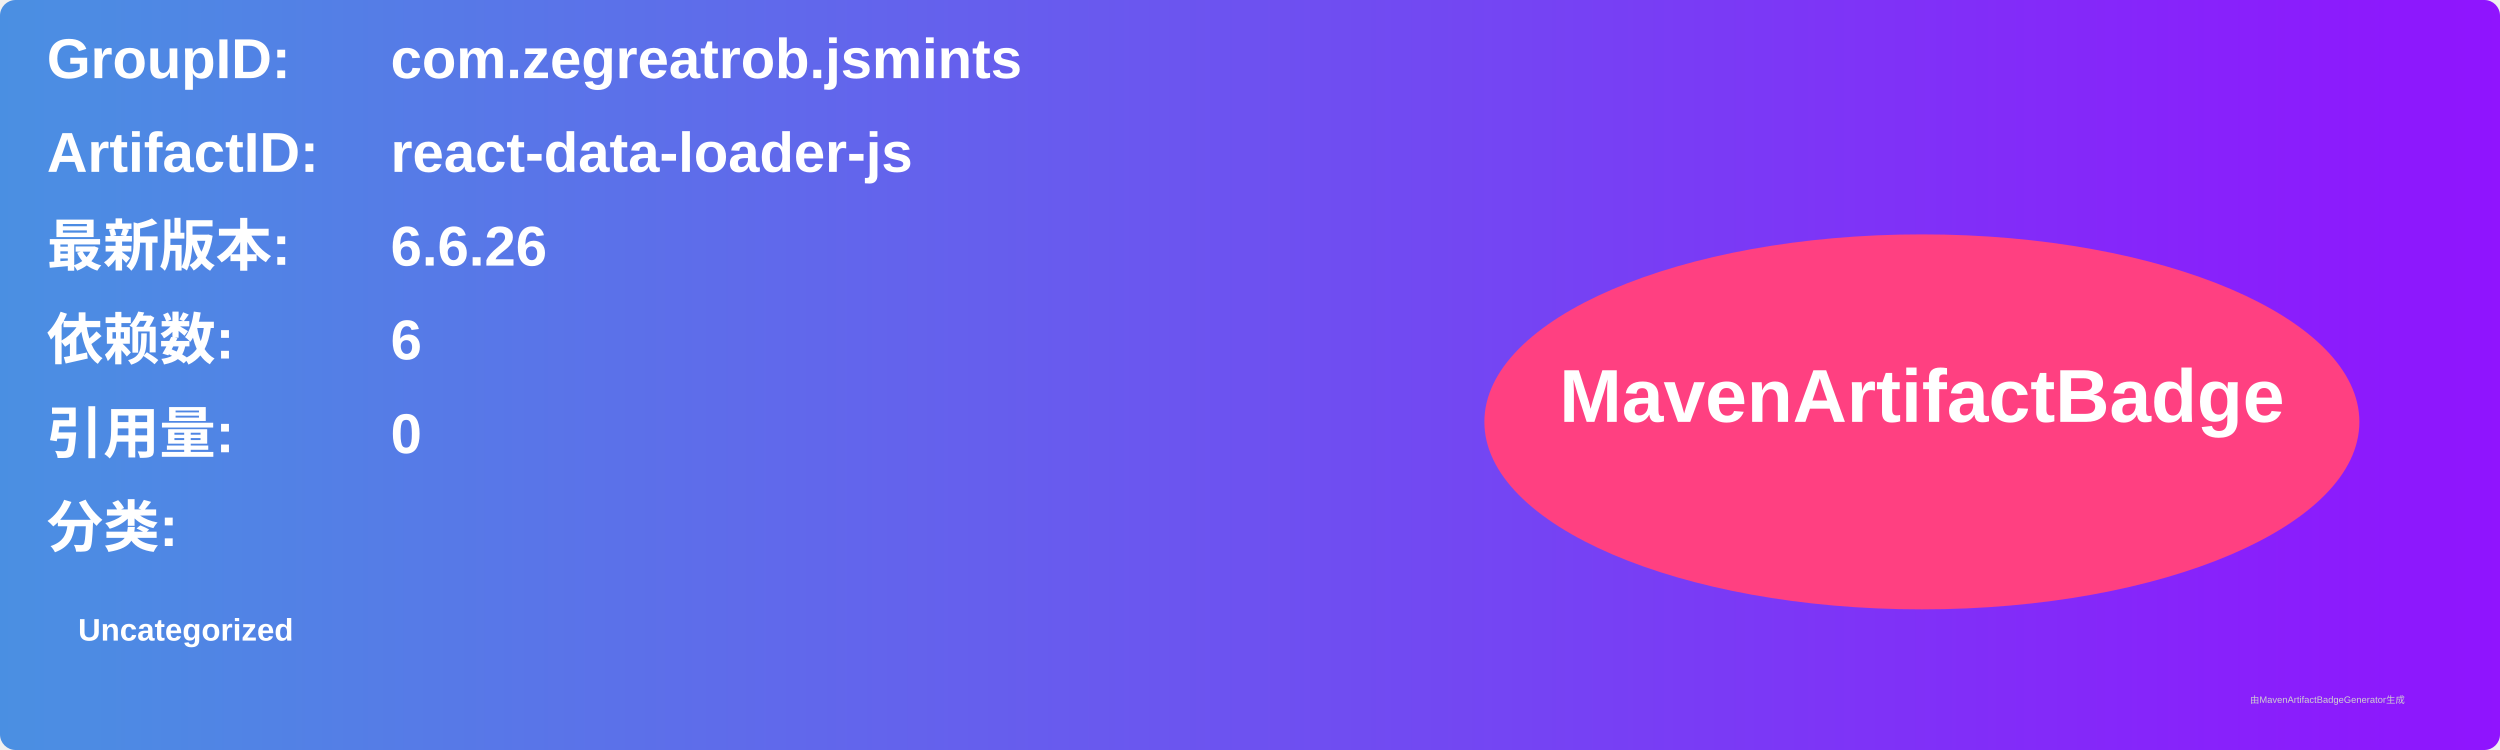
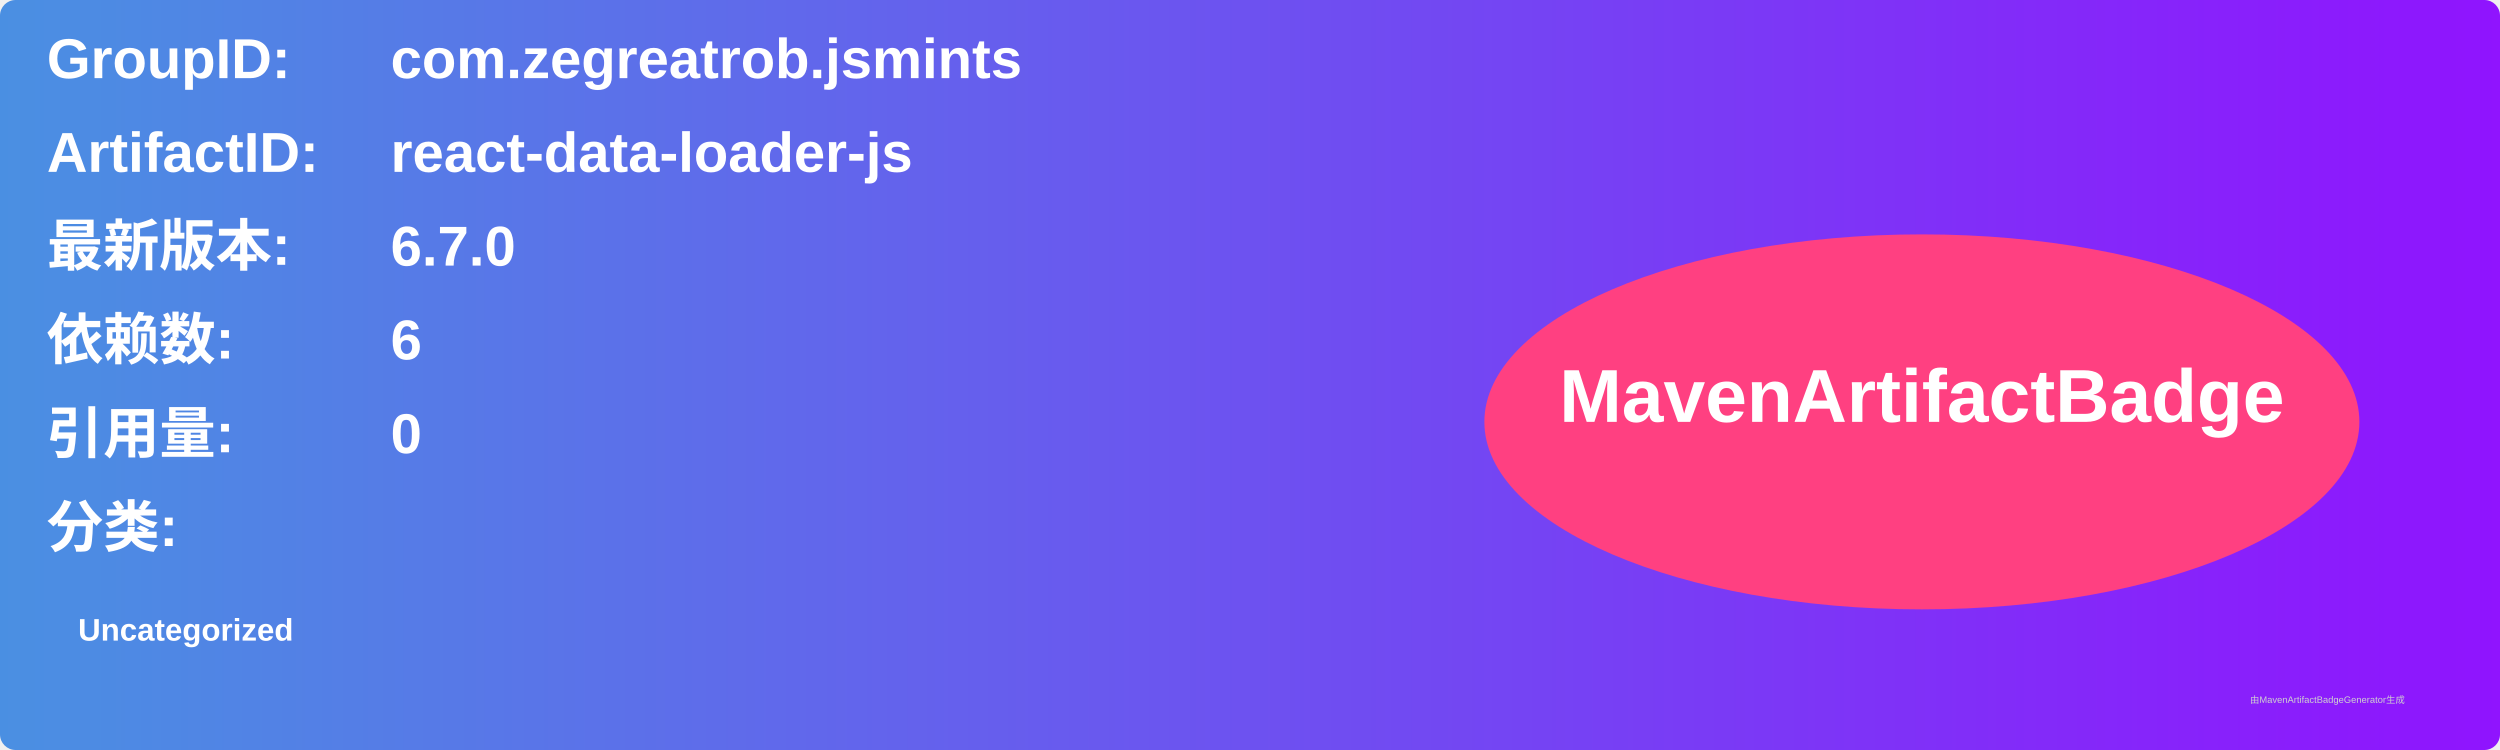
<svg xmlns="http://www.w3.org/2000/svg" width="800" height="240" viewBox="0 0 800 240">
  <linearGradient id="grad" x1="0%" y1="0%" x2="100%" y2="0%">
    <stop offset="0%" stop-color="#4a90e2" />
    <stop offset="100%" stop-color="#9013fe" />
  </linearGradient>
  <rect width="100%" height="100%" rx="5" ry="5" fill="url(#grad)" />
  <g transform="translate(15, 15)">
    <text x="0" y="10" font-family="Arial" font-size="18" fill="white" font-weight="bold" width="260">GroupID:</text>
    <text x="110" y="10" font-family="Arial" font-size="18" fill="white" font-weight="bold" width="460">com.zegreatrob.jsmints</text>
    <text x="0" y="40" font-family="Arial" font-size="18" fill="white" font-weight="bold" width="260">ArtifactID:</text>
    <text x="110" y="40" font-family="Arial" font-size="18" fill="white" font-weight="bold" width="460">react-data-loader-js</text>
    <text x="0" y="70" font-family="Arial" font-size="18" fill="white" font-weight="bold">最新版本:</text>
    <text x="110" y="70" font-family="Arial" font-size="18" fill="white" font-weight="bold">
-       <tspan font-weight="bold">6.6.26</tspan>
+       <tspan font-weight="bold">6.7.0</tspan>
    </text>
    <text x="0" y="100" font-family="Arial" font-size="18" fill="white" font-weight="bold">依赖数: </text>
    <text x="110" y="100" font-family="Arial" font-size="18" fill="white">
      <tspan font-weight="bold">6</tspan>
    </text>
    <text x="0" y="130" font-family="Arial" font-size="18" fill="white" font-weight="bold">引用量: </text>
    <text x="110" y="130" font-family="Arial" font-size="18" fill="white">
      <tspan font-weight="bold">0</tspan>
    </text>
    <text x="0" y="160" font-family="Arial" font-size="18" fill="white" font-weight="bold">分类:</text>
    <text x="10" y="190" font-family="Arial" font-size="10" fill="white">
      <tspan font-weight="bold">Uncategorized</tspan>
    </text>
    <ellipse cx="600" cy="120" rx="140" ry="60" fill="#ff4081" />
    <text x="600" y="120" text-anchor="middle" font-family="Arial" font-size="24" fill="white" font-weight="bold">MavenArtifactBadge</text>
  </g>
  <text x="720" y="225" font-family="Arial" font-size="3" fill="#d0d0d0">由MavenArtifactBadgeGenerator生成</text>
</svg>
